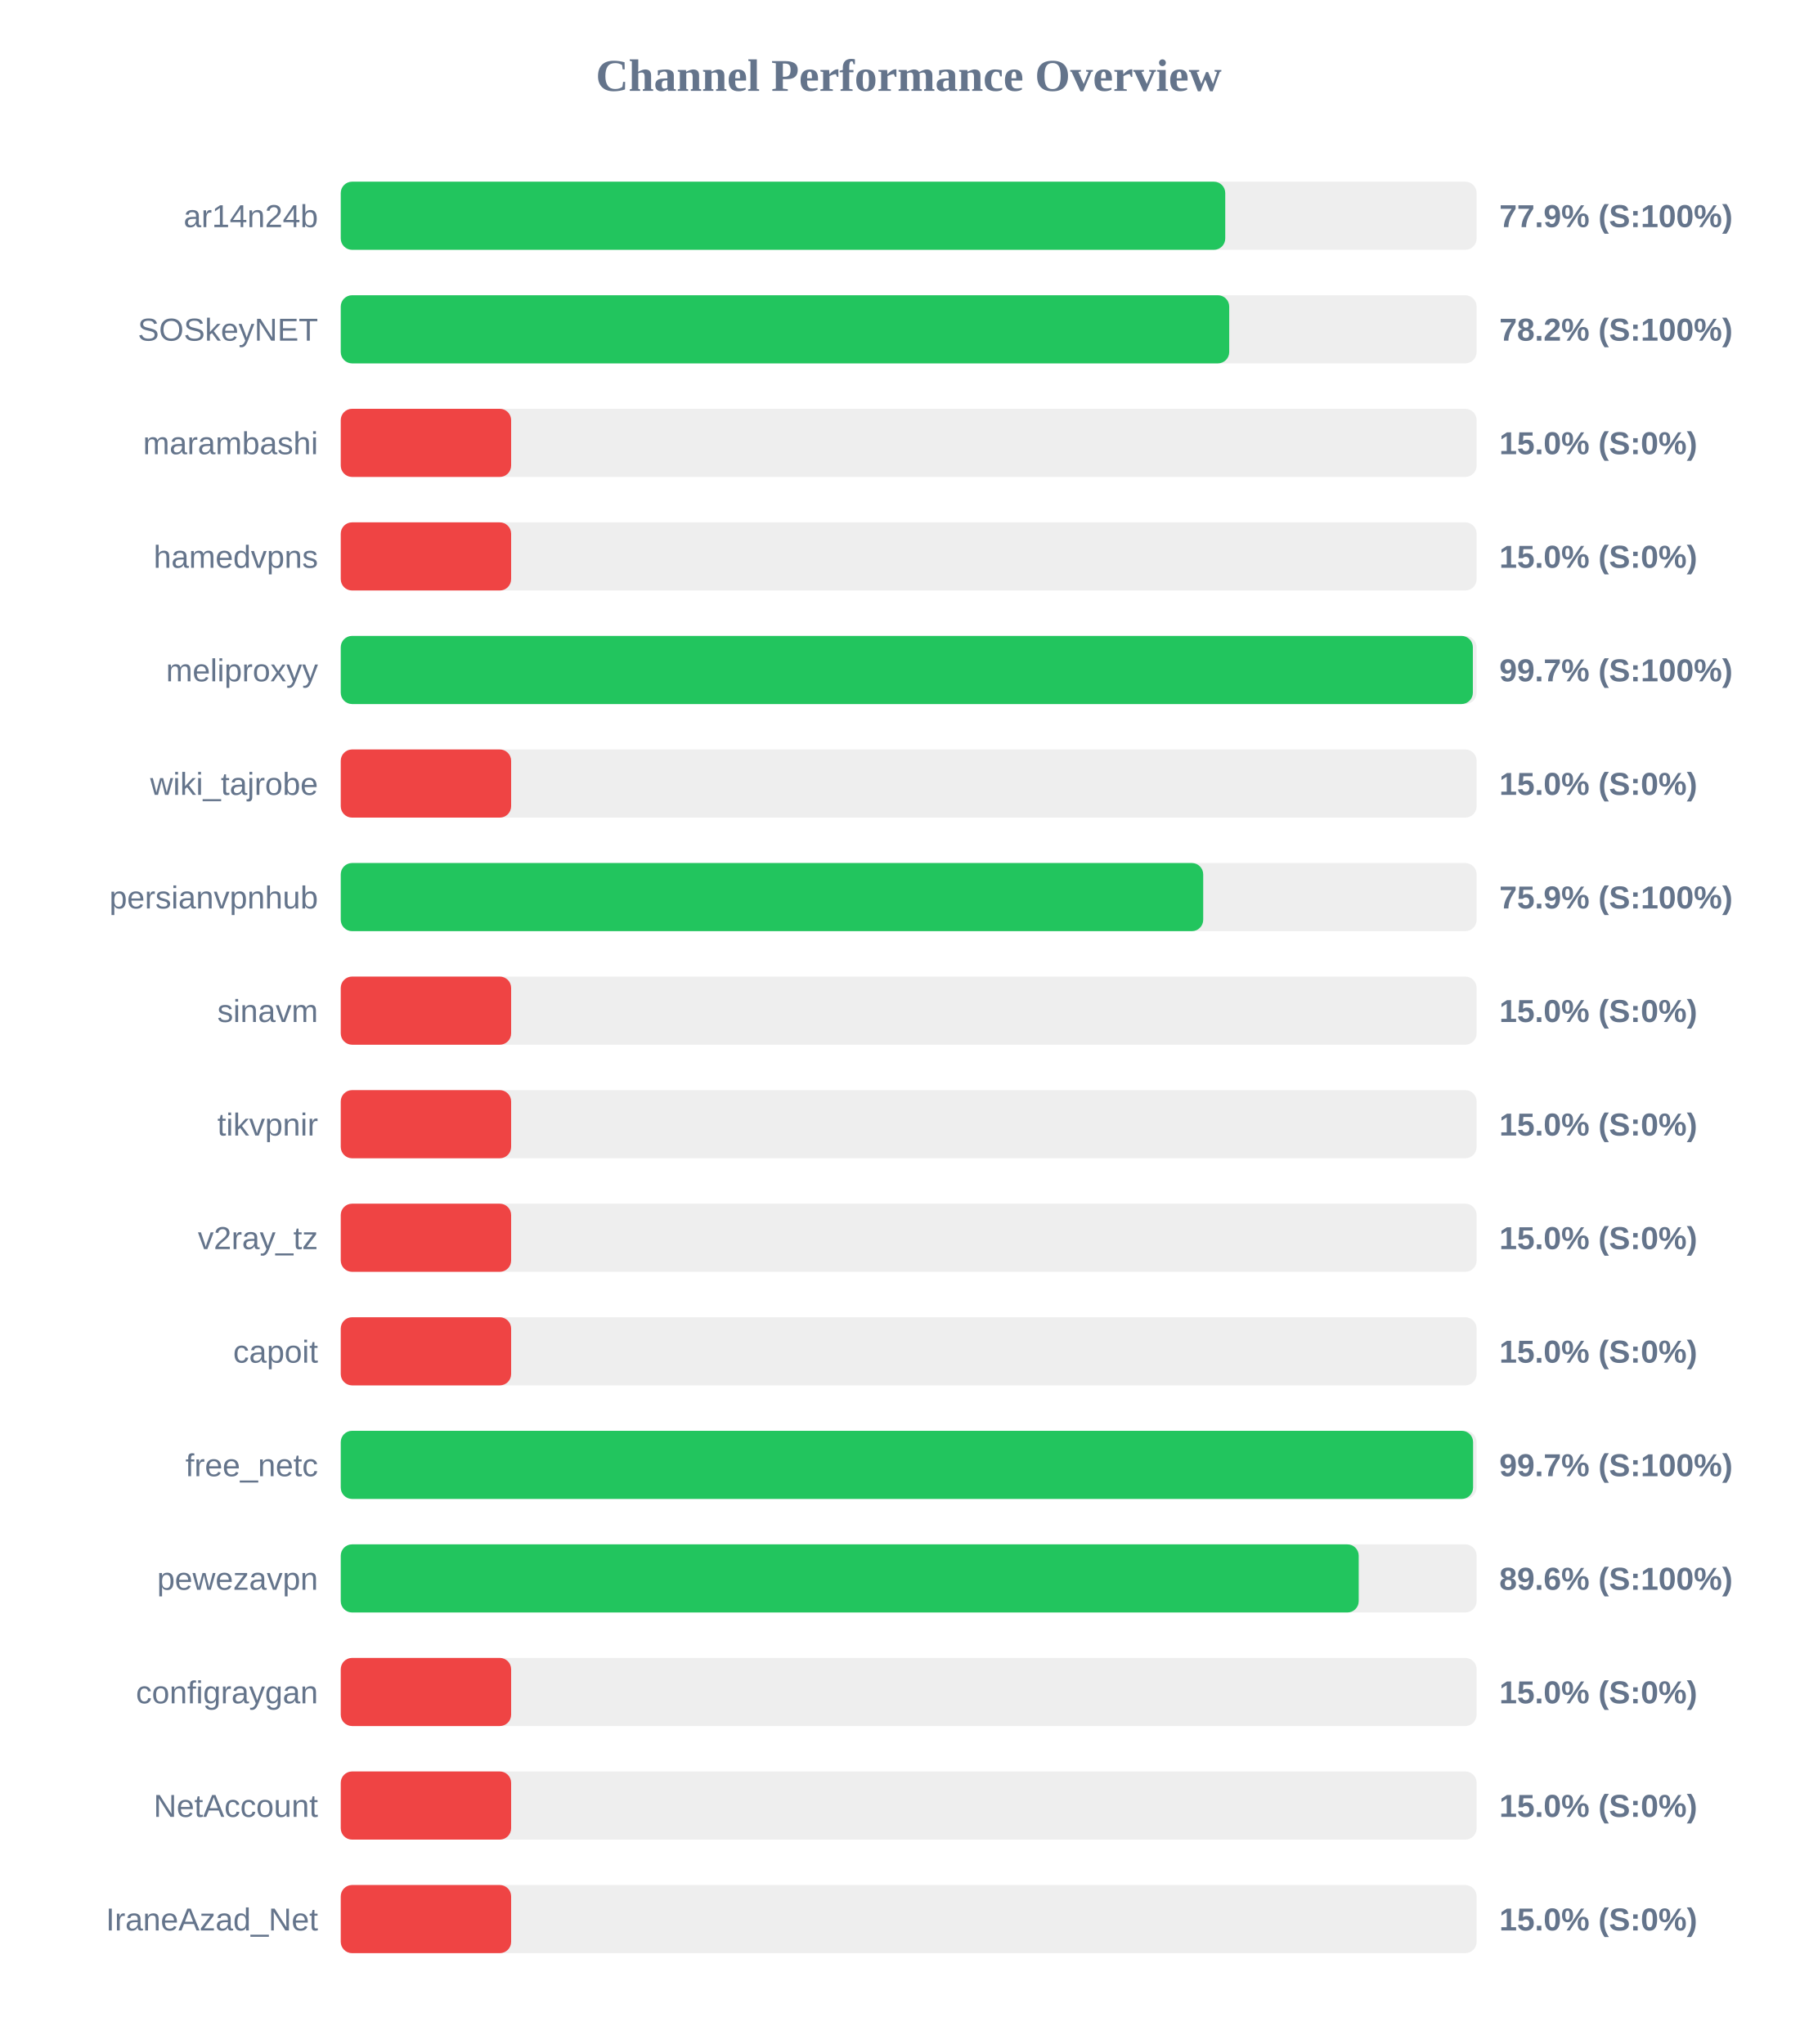
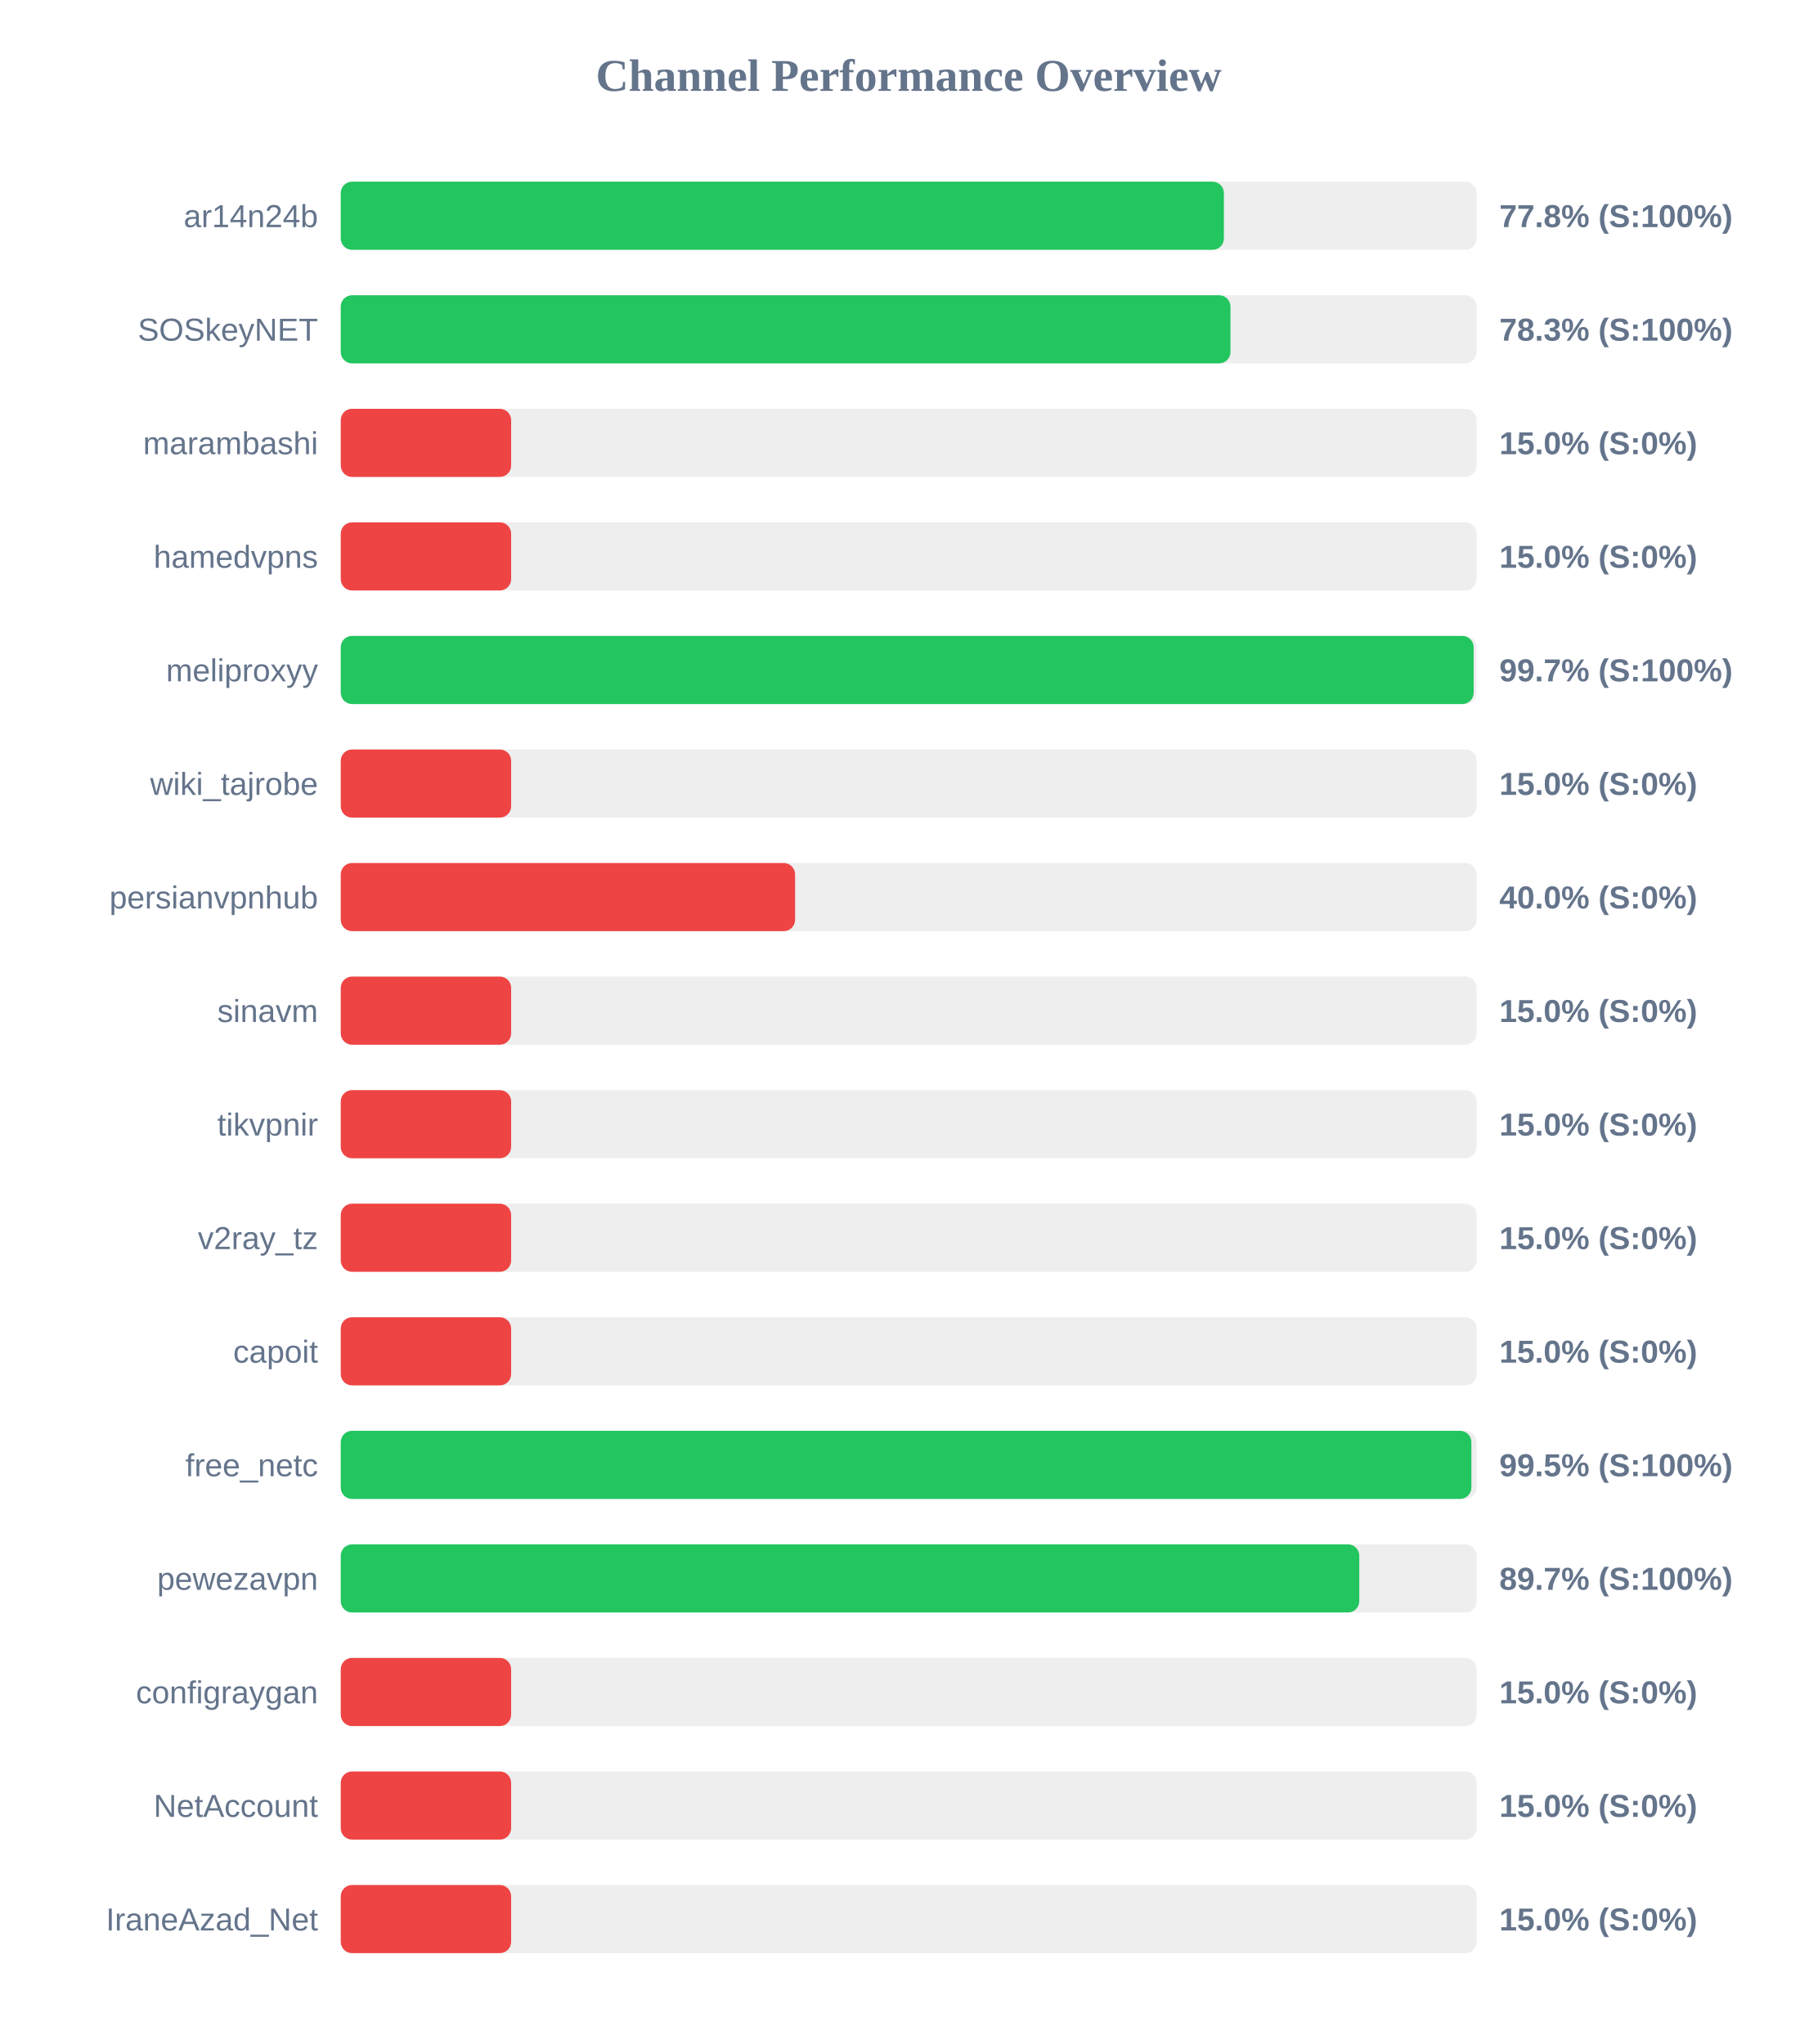
<svg xmlns="http://www.w3.org/2000/svg" width="800" height="900" version="1.1">
  <style>
        .row { font: 14px Arial; fill: #64748b; }
        .score { font: bold 14px Arial; fill: #64748b; }
    </style>
  <text x="400" y="40" text-anchor="middle" font-size="20px" font-weight="bold" fill="#64748b">Channel Performance Overview</text>
  <rect x="150" y="80" width="500" height="30" fill="#eee" rx="5" />
-   <rect x="150" y="80" width="389.35" height="30" fill="#22c55e" rx="5" />
+   <rect x="150" y="80" width="388.75" height="30" fill="#22c55e" rx="5" />
  <text x="140" y="100" text-anchor="end" class="row">ar14n24b</text>
-   <text x="660" y="100" text-anchor="start" class="score">77.9% (S:100%)</text>
+   <text x="660" y="100" text-anchor="start" class="score">77.8% (S:100%)</text>
  <rect x="150" y="130" width="500" height="30" fill="#eee" rx="5" />
-   <rect x="150" y="130" width="391.1" height="30" fill="#22c55e" rx="5" />
+   <rect x="150" y="130" width="391.65" height="30" fill="#22c55e" rx="5" />
  <text x="140" y="150" text-anchor="end" class="row">SOSkeyNET</text>
-   <text x="660" y="150" text-anchor="start" class="score">78.2% (S:100%)</text>
+   <text x="660" y="150" text-anchor="start" class="score">78.3% (S:100%)</text>
  <rect x="150" y="180" width="500" height="30" fill="#eee" rx="5" />
  <rect x="150" y="180" width="75.0" height="30" fill="#ef4444" rx="5" />
  <text x="140" y="200" text-anchor="end" class="row">marambashi</text>
  <text x="660" y="200" text-anchor="start" class="score">15.0% (S:0%)</text>
  <rect x="150" y="230" width="500" height="30" fill="#eee" rx="5" />
  <rect x="150" y="230" width="75.0" height="30" fill="#ef4444" rx="5" />
  <text x="140" y="250" text-anchor="end" class="row">hamedvpns</text>
  <text x="660" y="250" text-anchor="start" class="score">15.0% (S:0%)</text>
  <rect x="150" y="280" width="500" height="30" fill="#eee" rx="5" />
-   <rect x="150" y="280" width="498.35" height="30" fill="#22c55e" rx="5" />
+   <rect x="150" y="280" width="498.7" height="30" fill="#22c55e" rx="5" />
  <text x="140" y="300" text-anchor="end" class="row">meliproxyy</text>
  <text x="660" y="300" text-anchor="start" class="score">99.7% (S:100%)</text>
  <rect x="150" y="330" width="500" height="30" fill="#eee" rx="5" />
  <rect x="150" y="330" width="75.0" height="30" fill="#ef4444" rx="5" />
  <text x="140" y="350" text-anchor="end" class="row">wiki_tajrobe</text>
  <text x="660" y="350" text-anchor="start" class="score">15.0% (S:0%)</text>
  <rect x="150" y="380" width="500" height="30" fill="#eee" rx="5" />
-   <rect x="150" y="380" width="379.65" height="30" fill="#22c55e" rx="5" />
+   <rect x="150" y="380" width="200.0" height="30" fill="#ef4444" rx="5" />
  <text x="140" y="400" text-anchor="end" class="row">persianvpnhub</text>
-   <text x="660" y="400" text-anchor="start" class="score">75.9% (S:100%)</text>
+   <text x="660" y="400" text-anchor="start" class="score">40.0% (S:0%)</text>
  <rect x="150" y="430" width="500" height="30" fill="#eee" rx="5" />
  <rect x="150" y="430" width="75.0" height="30" fill="#ef4444" rx="5" />
  <text x="140" y="450" text-anchor="end" class="row">sinavm</text>
  <text x="660" y="450" text-anchor="start" class="score">15.0% (S:0%)</text>
  <rect x="150" y="480" width="500" height="30" fill="#eee" rx="5" />
  <rect x="150" y="480" width="75.0" height="30" fill="#ef4444" rx="5" />
  <text x="140" y="500" text-anchor="end" class="row">tikvpnir</text>
  <text x="660" y="500" text-anchor="start" class="score">15.0% (S:0%)</text>
  <rect x="150" y="530" width="500" height="30" fill="#eee" rx="5" />
  <rect x="150" y="530" width="75.0" height="30" fill="#ef4444" rx="5" />
  <text x="140" y="550" text-anchor="end" class="row">v2ray_tz</text>
  <text x="660" y="550" text-anchor="start" class="score">15.0% (S:0%)</text>
  <rect x="150" y="580" width="500" height="30" fill="#eee" rx="5" />
  <rect x="150" y="580" width="75.0" height="30" fill="#ef4444" rx="5" />
  <text x="140" y="600" text-anchor="end" class="row">capoit</text>
  <text x="660" y="600" text-anchor="start" class="score">15.0% (S:0%)</text>
  <rect x="150" y="630" width="500" height="30" fill="#eee" rx="5" />
-   <rect x="150" y="630" width="498.45" height="30" fill="#22c55e" rx="5" />
+   <rect x="150" y="630" width="497.7" height="30" fill="#22c55e" rx="5" />
  <text x="140" y="650" text-anchor="end" class="row">free_netc</text>
-   <text x="660" y="650" text-anchor="start" class="score">99.7% (S:100%)</text>
+   <text x="660" y="650" text-anchor="start" class="score">99.5% (S:100%)</text>
  <rect x="150" y="680" width="500" height="30" fill="#eee" rx="5" />
-   <rect x="150" y="680" width="448.1" height="30" fill="#22c55e" rx="5" />
+   <rect x="150" y="680" width="448.35" height="30" fill="#22c55e" rx="5" />
  <text x="140" y="700" text-anchor="end" class="row">pewezavpn</text>
-   <text x="660" y="700" text-anchor="start" class="score">89.6% (S:100%)</text>
+   <text x="660" y="700" text-anchor="start" class="score">89.7% (S:100%)</text>
  <rect x="150" y="730" width="500" height="30" fill="#eee" rx="5" />
  <rect x="150" y="730" width="75.0" height="30" fill="#ef4444" rx="5" />
  <text x="140" y="750" text-anchor="end" class="row">configraygan</text>
  <text x="660" y="750" text-anchor="start" class="score">15.0% (S:0%)</text>
  <rect x="150" y="780" width="500" height="30" fill="#eee" rx="5" />
  <rect x="150" y="780" width="75.0" height="30" fill="#ef4444" rx="5" />
  <text x="140" y="800" text-anchor="end" class="row">NetAccount</text>
  <text x="660" y="800" text-anchor="start" class="score">15.0% (S:0%)</text>
  <rect x="150" y="830" width="500" height="30" fill="#eee" rx="5" />
  <rect x="150" y="830" width="75.0" height="30" fill="#ef4444" rx="5" />
  <text x="140" y="850" text-anchor="end" class="row">IraneAzad_Net</text>
  <text x="660" y="850" text-anchor="start" class="score">15.0% (S:0%)</text>
</svg>
